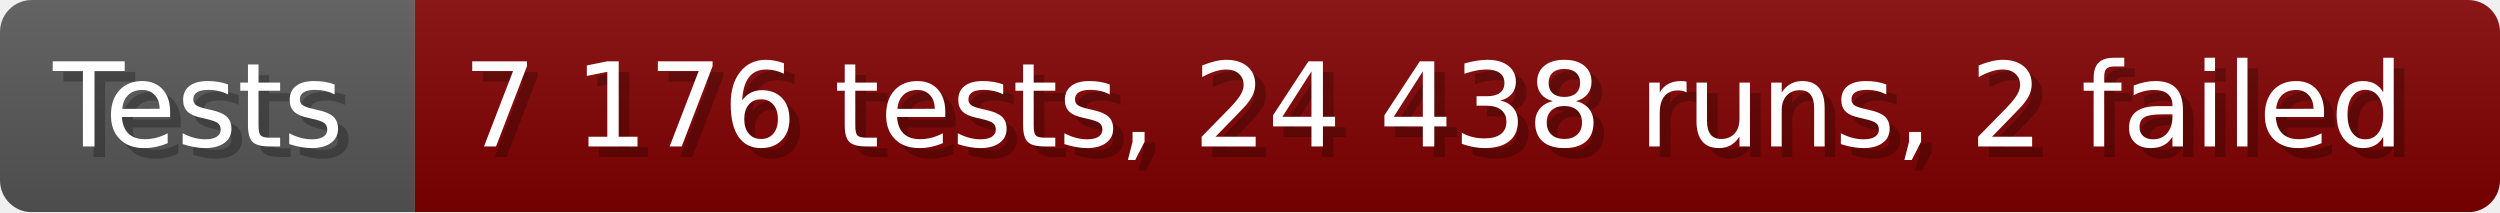
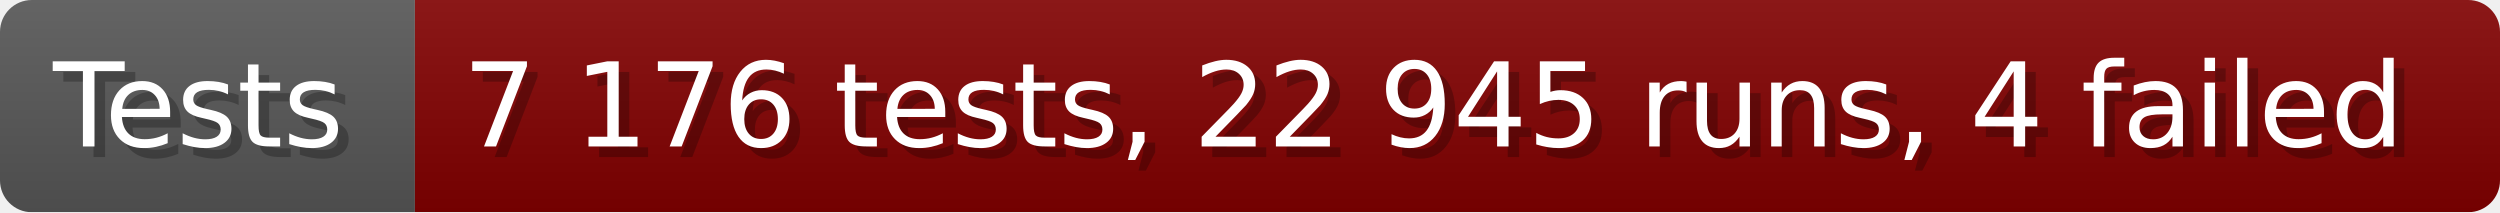
- <svg xmlns="http://www.w3.org/2000/svg" width="235.6" height="20" viewBox="0 0 2356 200" role="img" aria-label="Tests: 7 176 tests, 24 438 runs, 2 failed">
+ <svg xmlns="http://www.w3.org/2000/svg" width="235.6" height="20" viewBox="0 0 2356 200" role="img" aria-label="Tests: 7 176 tests, 22 945 runs, 4 failed">
  <linearGradient id="a" x2="0" y2="100%">
    <stop offset="0" stop-opacity=".1" stop-color="#EEE" />
    <stop offset="1" stop-opacity=".1" />
  </linearGradient>
  <mask id="m">
    <rect width="2356" height="200" rx="30" fill="#FFF" />
  </mask>
  <g mask="url(#m)">
    <rect width="391" height="200" fill="#555" />
    <rect width="1965" height="200" fill="#800000" x="391" />
    <rect width="2356" height="200" fill="url(#a)" />
  </g>
  <g aria-hidden="true" fill="#fff" text-anchor="start" font-family="Verdana,DejaVu Sans,sans-serif" font-size="110">
    <text x="60" y="148" textLength="291" fill="#000" opacity="0.25">Tests</text>
    <text x="50" y="138" textLength="291">Tests</text>
-     <text x="446" y="148" textLength="1865" fill="#000" opacity="0.25">7 176 tests, 24 438 runs, 2 failed</text>
-     <text x="436" y="138" textLength="1865">7 176 tests, 24 438 runs, 2 failed</text>
+     <text x="446" y="148" textLength="1865" fill="#000" opacity="0.25">7 176 tests, 22 945 runs, 4 failed</text>
+     <text x="436" y="138" textLength="1865">7 176 tests, 22 945 runs, 4 failed</text>
  </g>
</svg>
